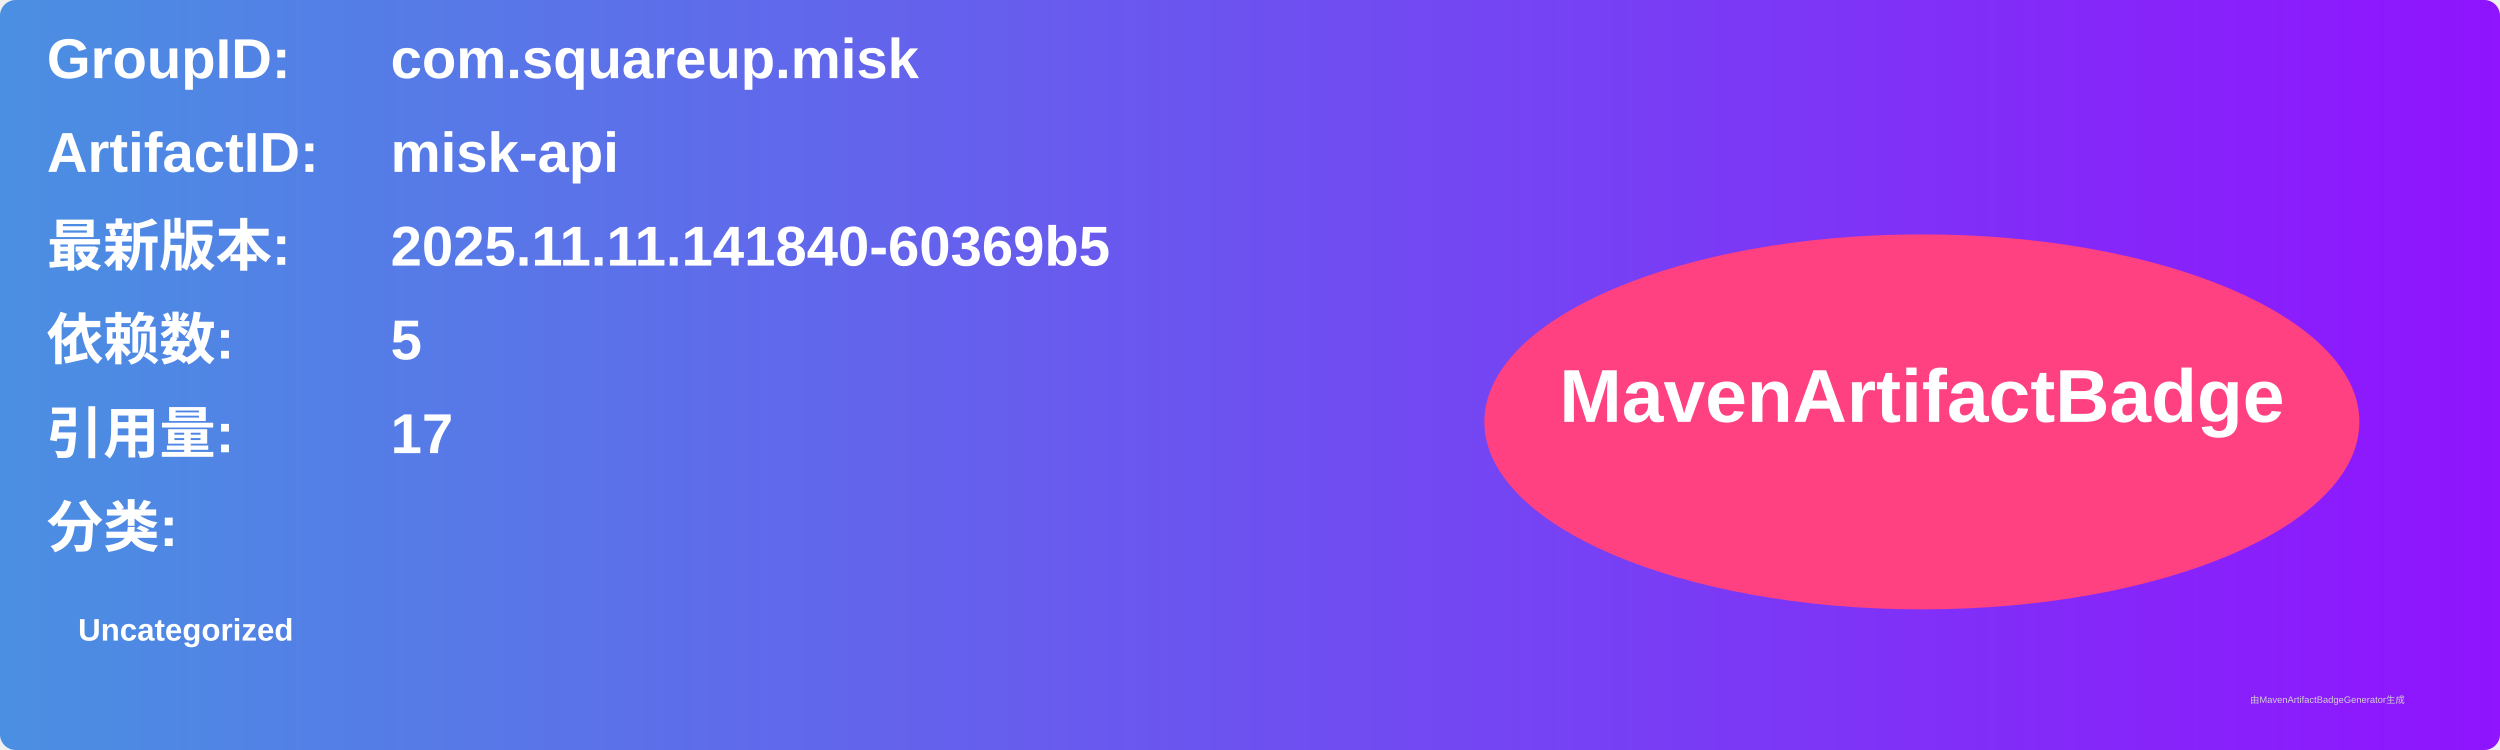
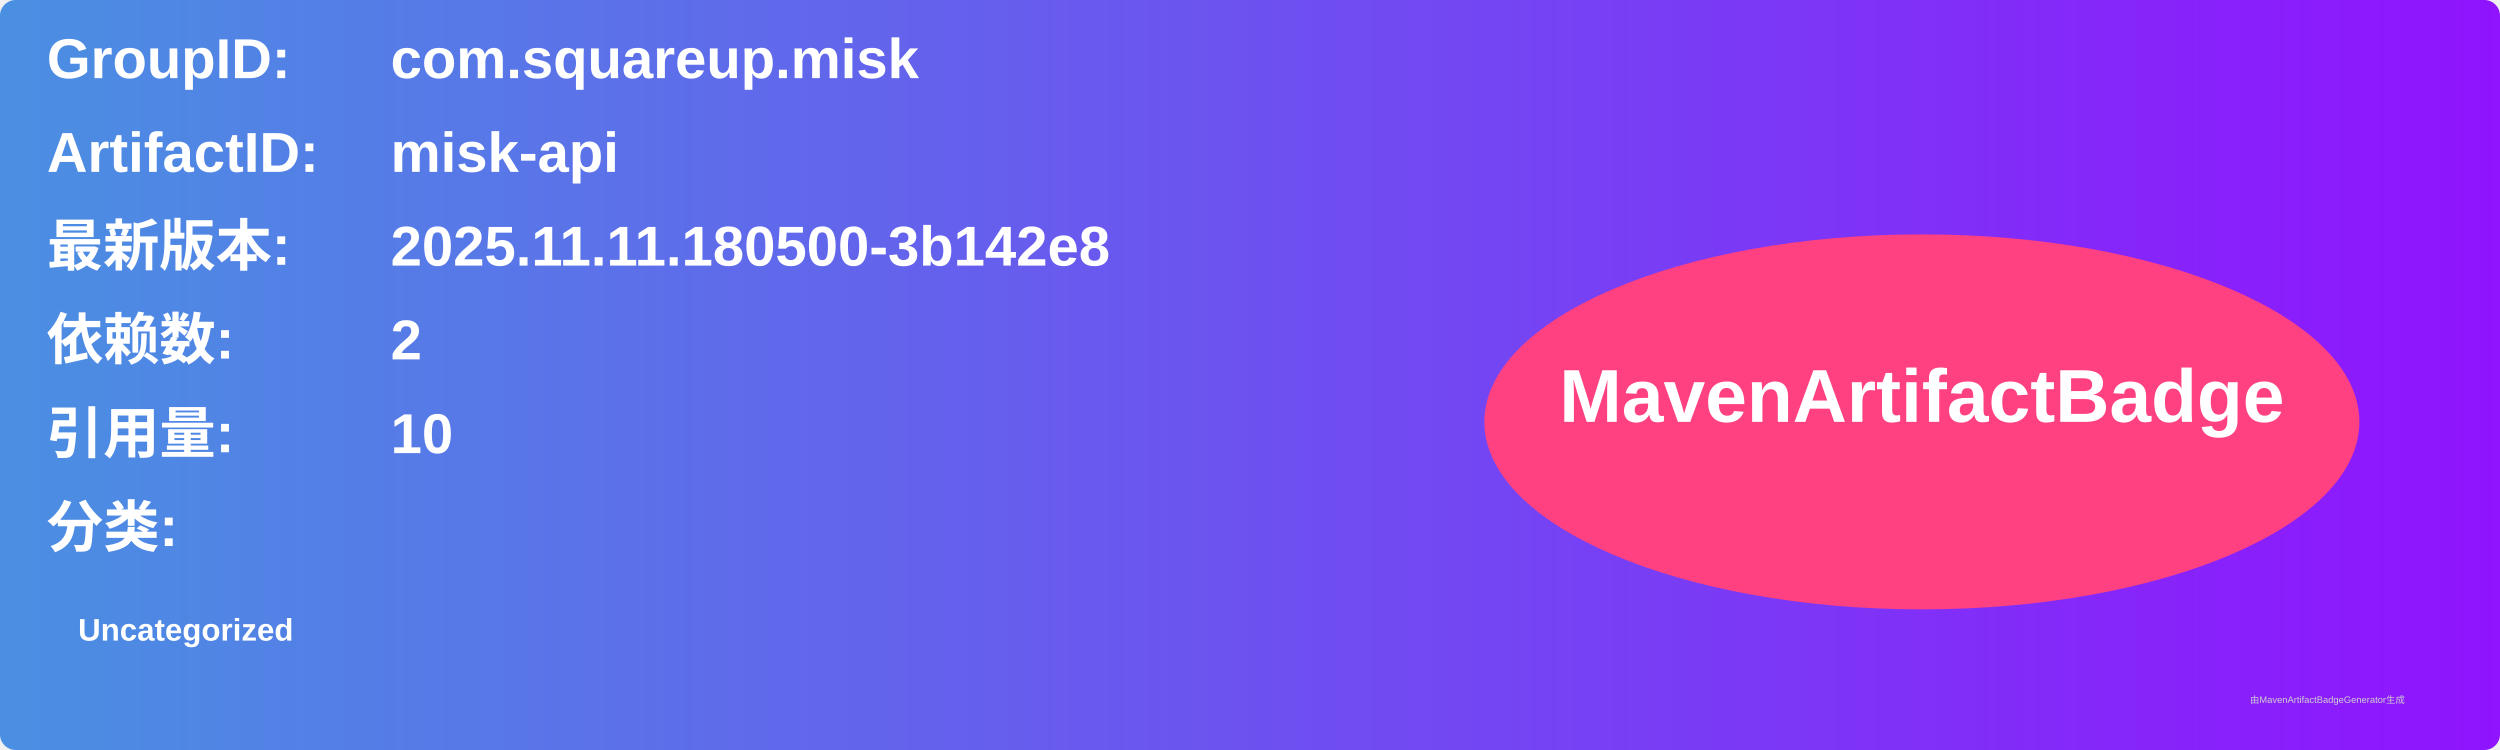
<svg xmlns="http://www.w3.org/2000/svg" width="800" height="240" viewBox="0 0 800 240">
  <linearGradient id="grad" x1="0%" y1="0%" x2="100%" y2="0%">
    <stop offset="0%" stop-color="#4a90e2" />
    <stop offset="100%" stop-color="#9013fe" />
  </linearGradient>
  <rect width="100%" height="100%" rx="5" ry="5" fill="url(#grad)" />
  <g transform="translate(15, 15)">
    <text x="0" y="10" font-family="Arial" font-size="18" fill="white" font-weight="bold" width="260">GroupID:</text>
    <text x="110" y="10" font-family="Arial" font-size="18" fill="white" font-weight="bold" width="460">com.squareup.misk</text>
    <text x="0" y="40" font-family="Arial" font-size="18" fill="white" font-weight="bold" width="260">ArtifactID:</text>
    <text x="110" y="40" font-family="Arial" font-size="18" fill="white" font-weight="bold" width="460">misk-api</text>
    <text x="0" y="70" font-family="Arial" font-size="18" fill="white" font-weight="bold">最新版本:</text>
    <text x="110" y="70" font-family="Arial" font-size="18" fill="white" font-weight="bold">
-       <tspan font-weight="bold">2025.11.11.141840-60369b5</tspan>
+       <tspan font-weight="bold">2025.11.11.180500-3b142e8</tspan>
    </text>
    <text x="0" y="100" font-family="Arial" font-size="18" fill="white" font-weight="bold">依赖数: </text>
    <text x="110" y="100" font-family="Arial" font-size="18" fill="white">
-       <tspan font-weight="bold">5</tspan>
+       <tspan font-weight="bold">2</tspan>
    </text>
    <text x="0" y="130" font-family="Arial" font-size="18" fill="white" font-weight="bold">引用量: </text>
    <text x="110" y="130" font-family="Arial" font-size="18" fill="white">
-       <tspan font-weight="bold">17</tspan>
+       <tspan font-weight="bold">10</tspan>
    </text>
    <text x="0" y="160" font-family="Arial" font-size="18" fill="white" font-weight="bold">分类:</text>
    <text x="10" y="190" font-family="Arial" font-size="10" fill="white">
      <tspan font-weight="bold">Uncategorized</tspan>
    </text>
    <ellipse cx="600" cy="120" rx="140" ry="60" fill="#ff4081" />
    <text x="600" y="120" text-anchor="middle" font-family="Arial" font-size="24" fill="white" font-weight="bold">MavenArtifactBadge</text>
  </g>
  <text x="720" y="225" font-family="Arial" font-size="3" fill="#d0d0d0">由MavenArtifactBadgeGenerator生成</text>
</svg>
